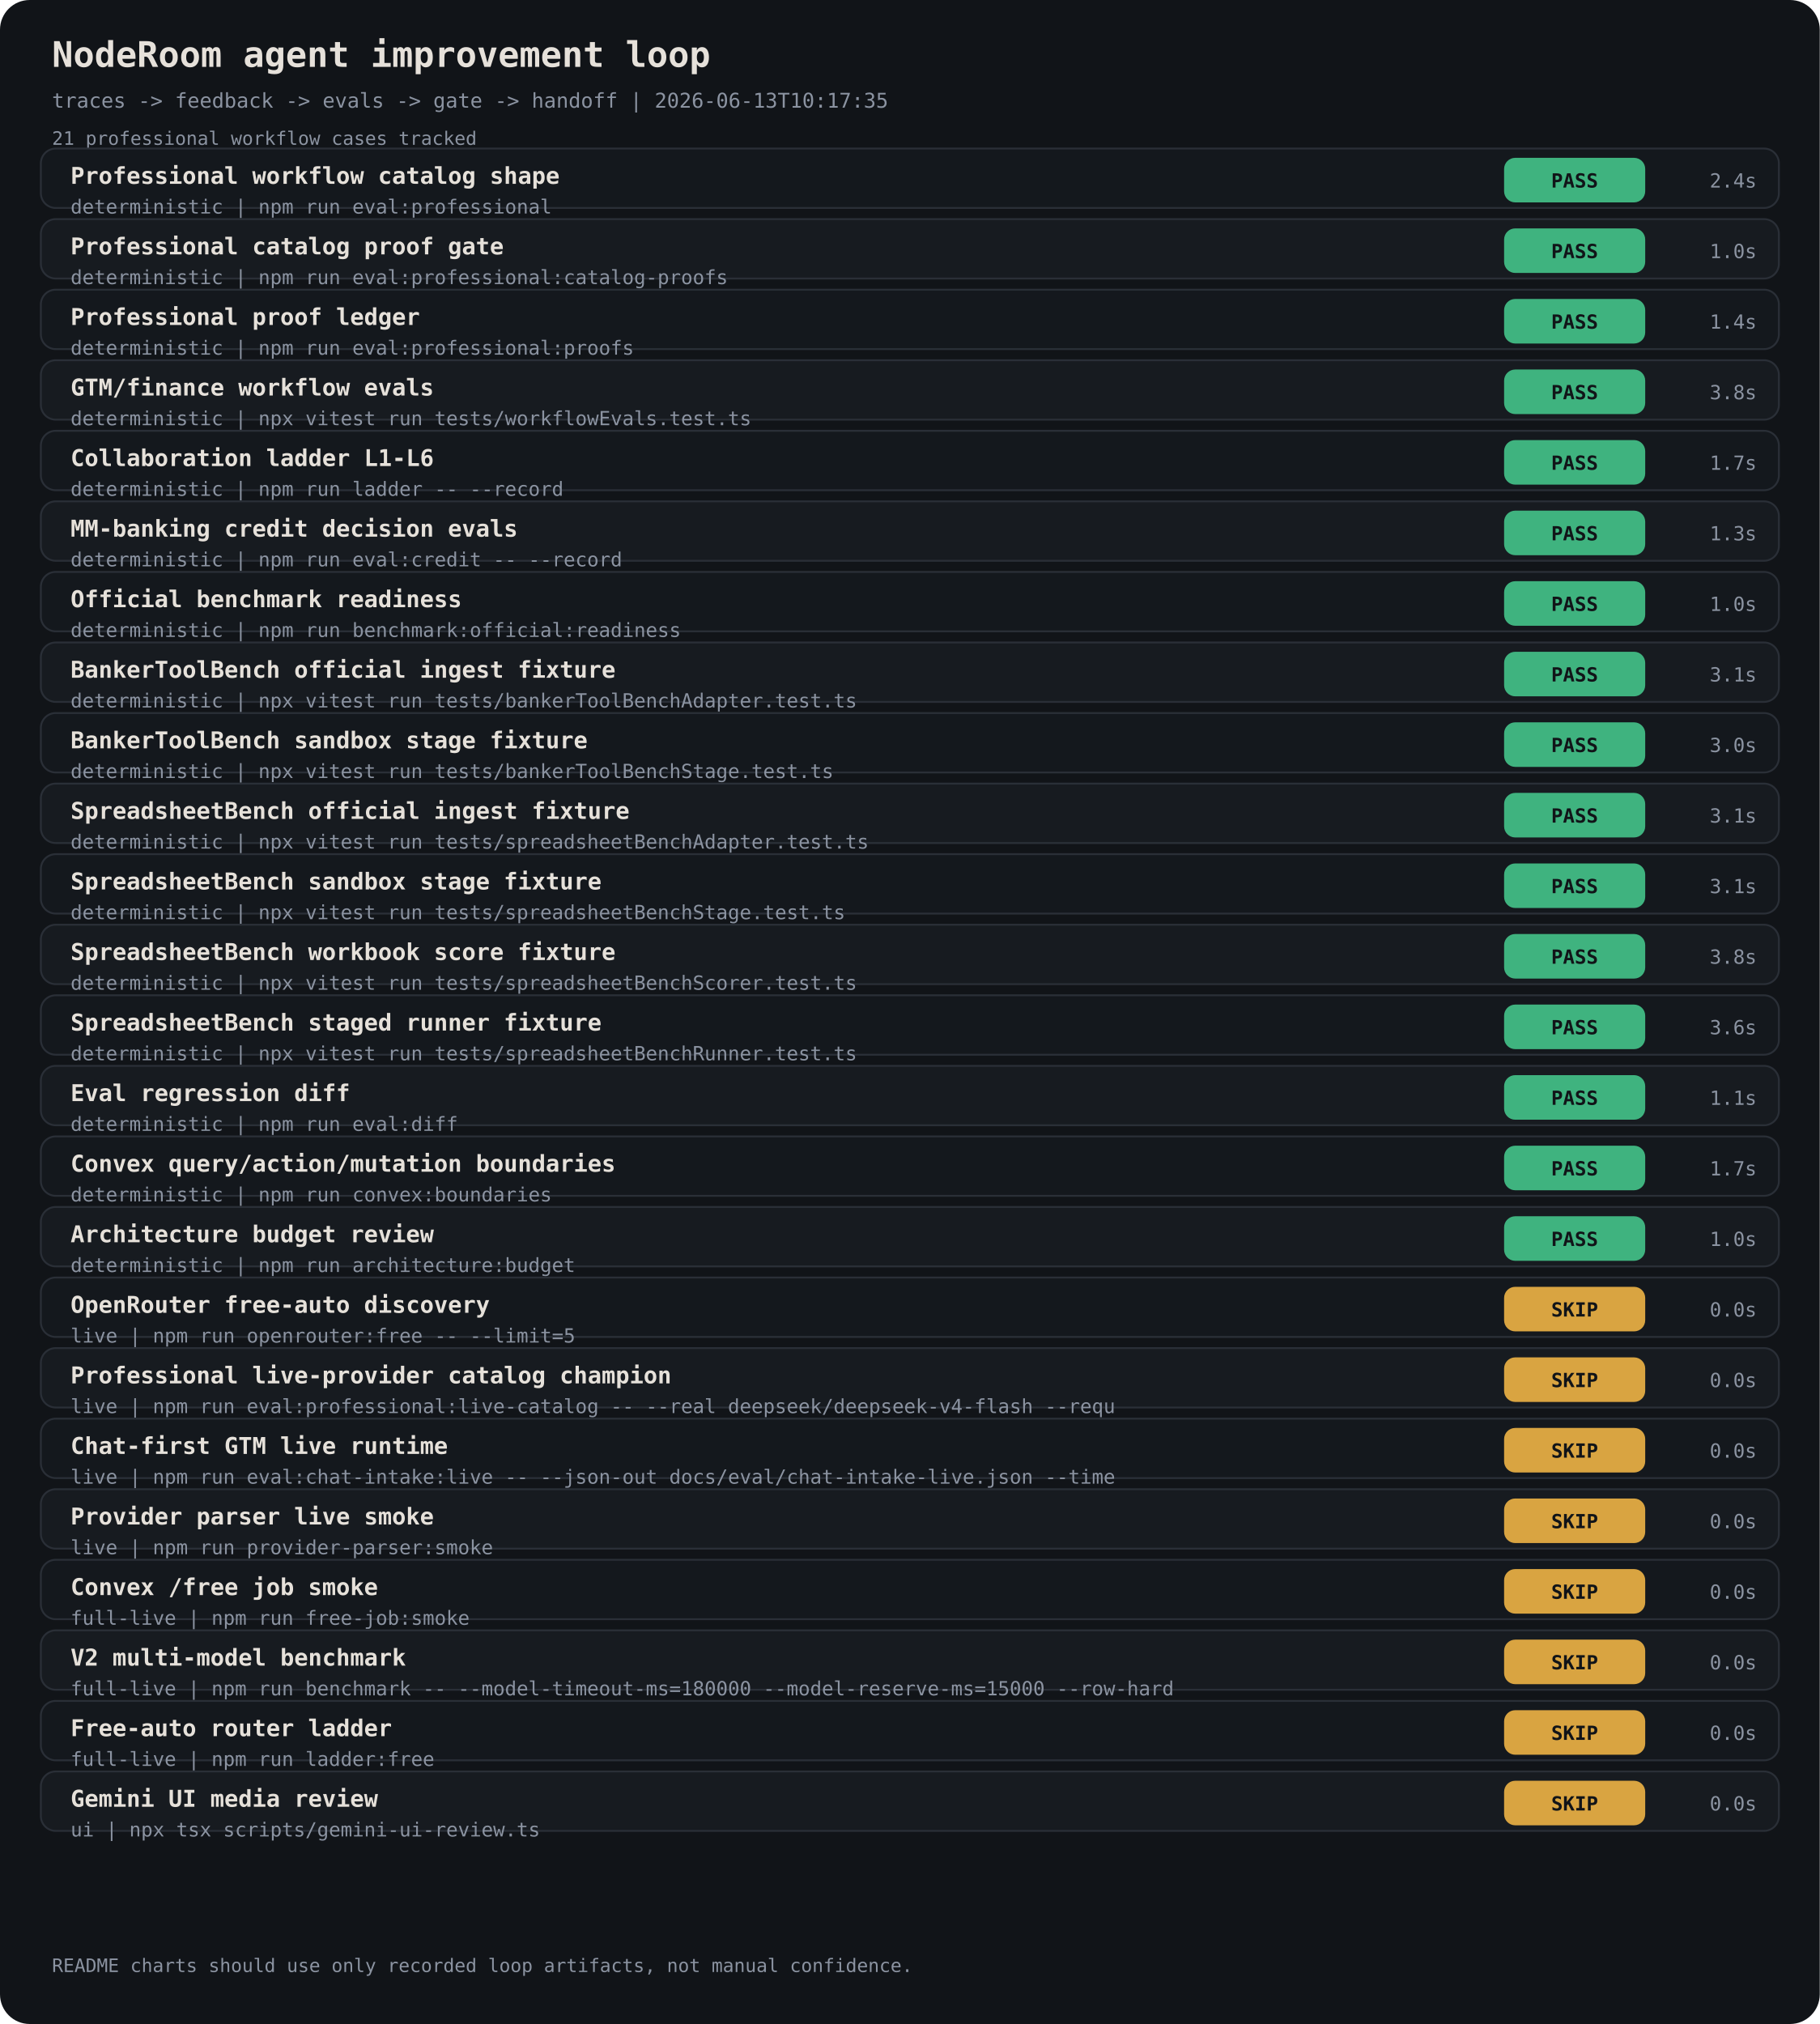
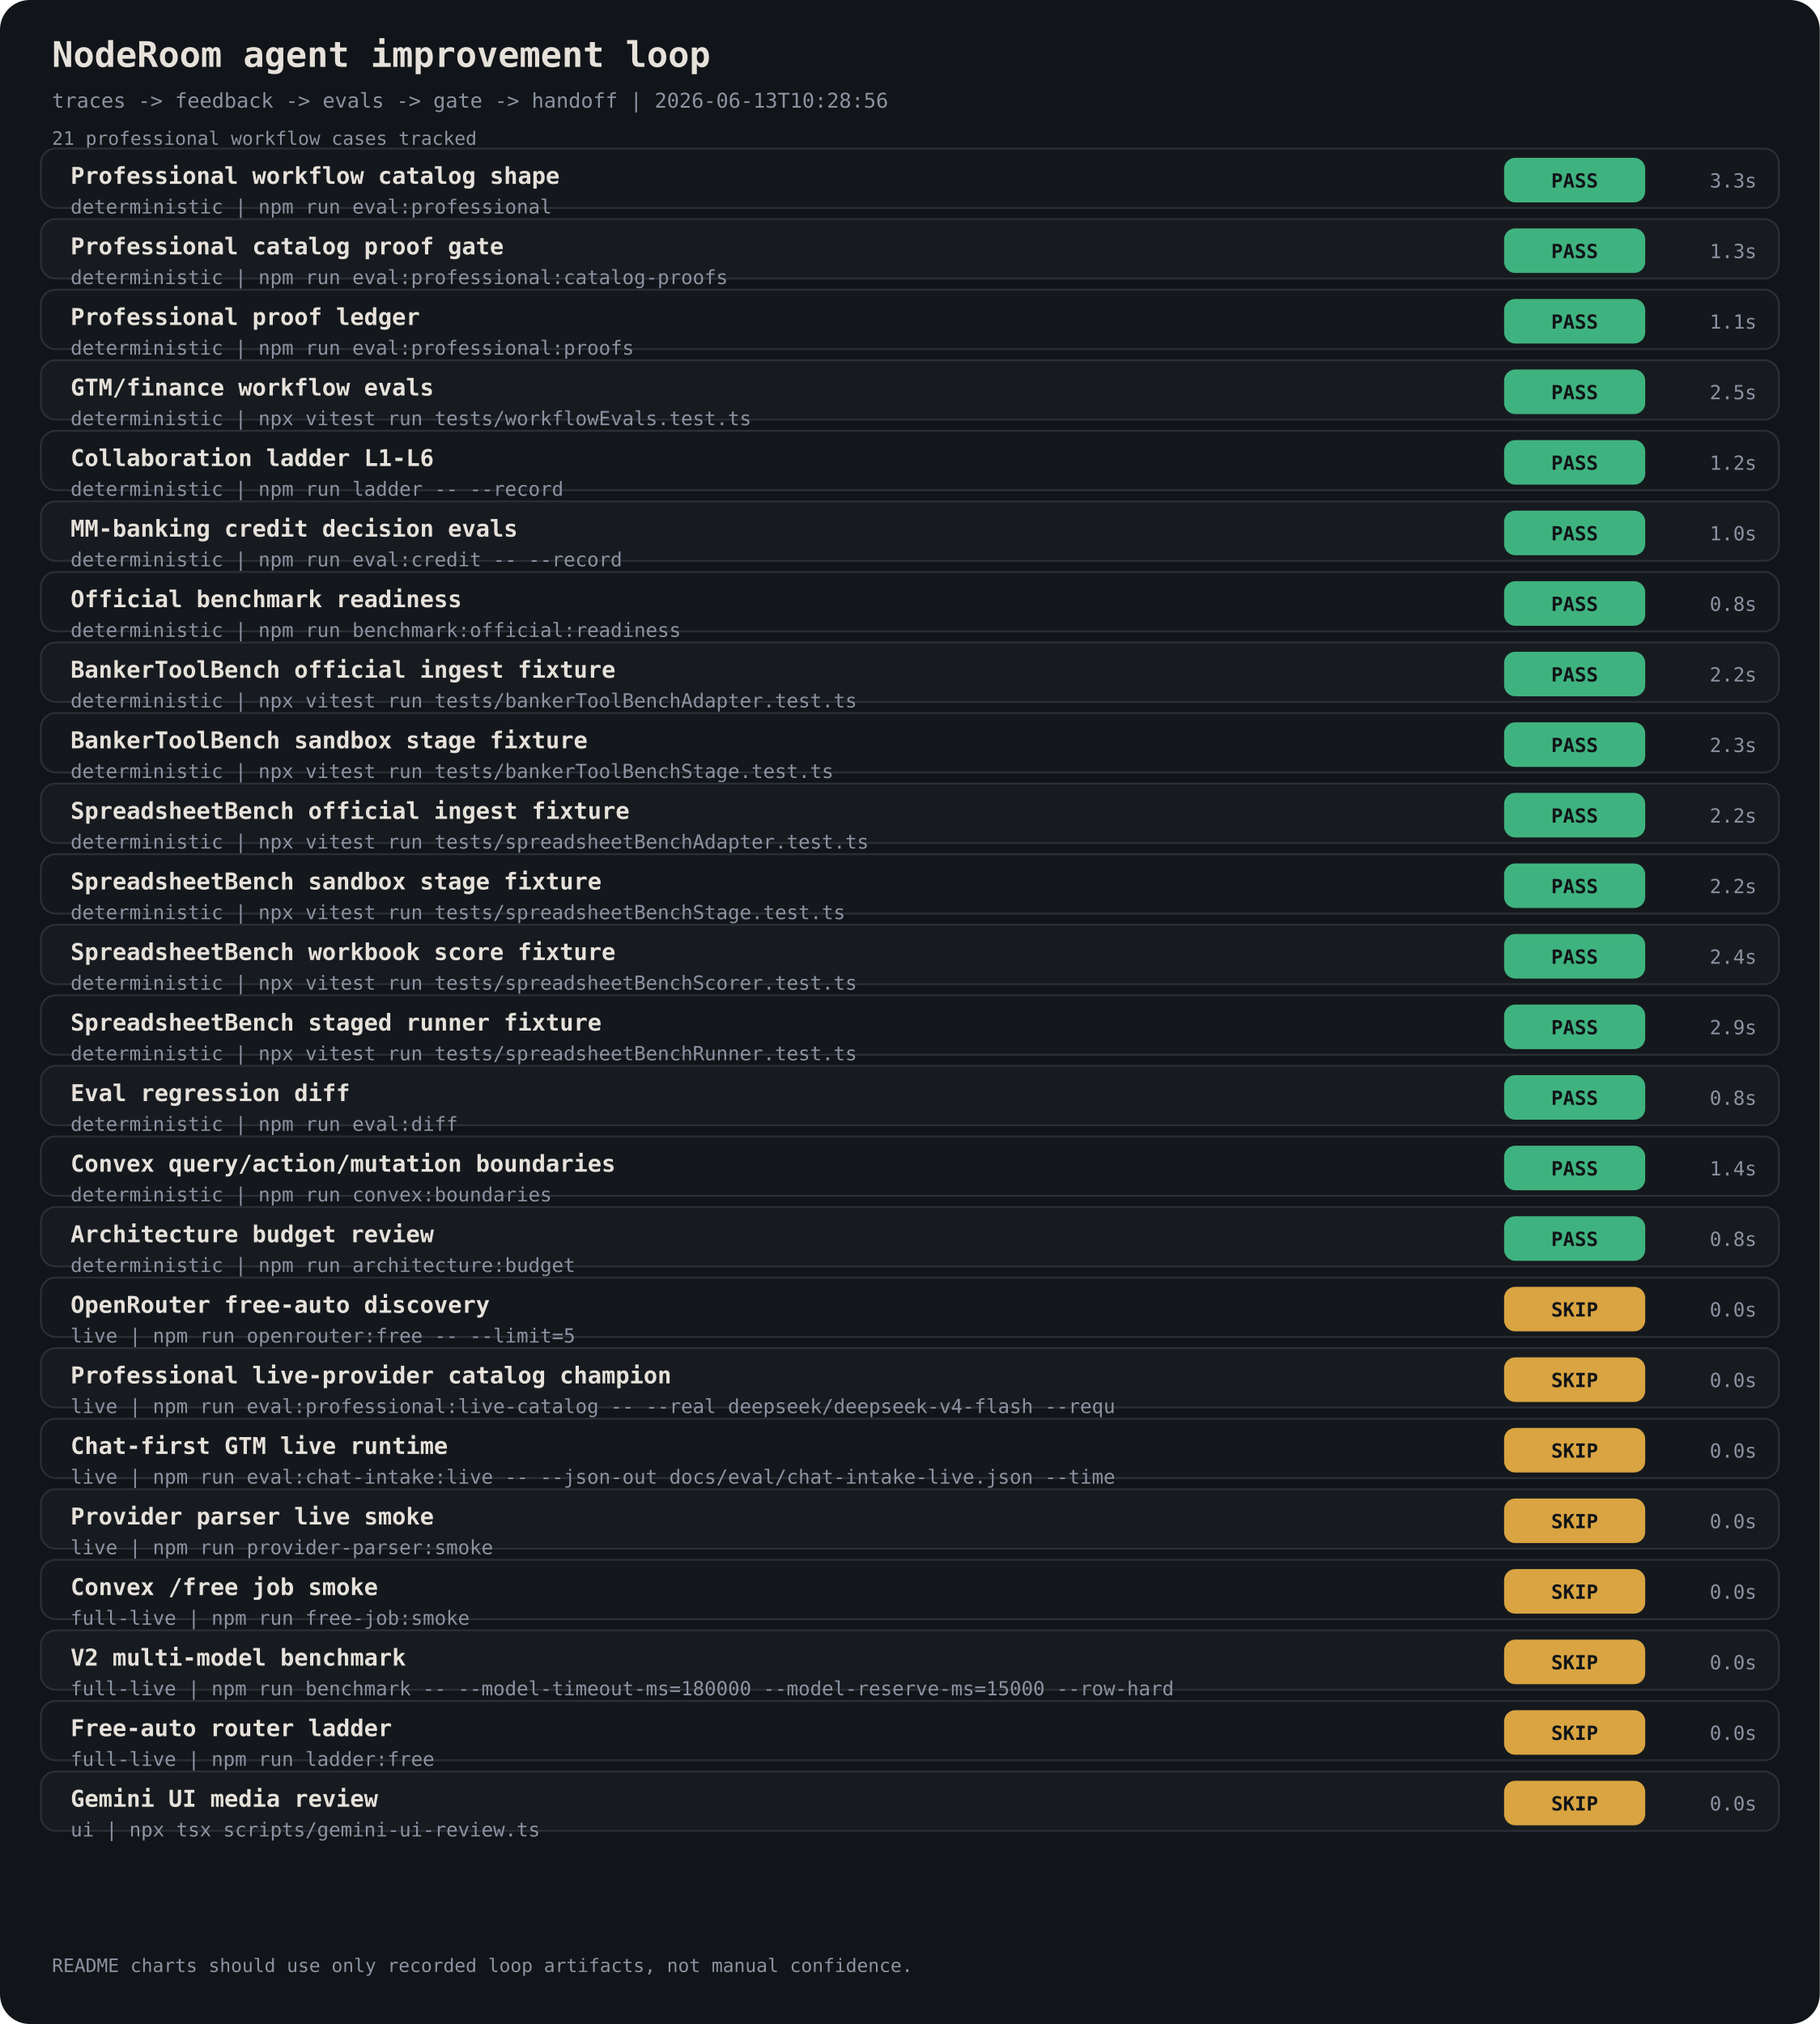
<svg xmlns="http://www.w3.org/2000/svg" width="980" height="1090" viewBox="0 0 980 1090" font-family="ui-monospace, 'JetBrains Mono', monospace">
  <rect width="980" height="1090" rx="16" fill="#111418" />
  <text x="28" y="36" fill="#E6E1DA" font-size="19" font-weight="700">NodeRoom agent improvement loop</text>
-   <text x="28" y="58" fill="#8B93A1" font-size="11">traces -&gt; feedback -&gt; evals -&gt; gate -&gt; handoff | 2026-06-13T10:17:35</text>
+   <text x="28" y="58" fill="#8B93A1" font-size="11">traces -&gt; feedback -&gt; evals -&gt; gate -&gt; handoff | 2026-06-13T10:28:56</text>
  <text x="28" y="78" fill="#8B93A1" font-size="10">21 professional workflow cases tracked</text>
  <rect x="22" y="80" width="936" height="32" rx="8" fill="#14181D" stroke="#2A2F37" />
  <text x="38" y="99" fill="#E6E1DA" font-size="12.5" font-weight="700">Professional workflow catalog shape</text>
  <text x="38" y="115" fill="#8B93A1" font-size="10.5">deterministic | npm run eval:professional</text>
  <rect x="810" y="85" width="76" height="24" rx="6" fill="#3FB37F" />
  <text x="848" y="101" fill="#111418" font-size="10.5" text-anchor="middle" font-weight="800">PASS</text>
-   <text x="946" y="101" fill="#8B93A1" font-size="10.5" text-anchor="end">2.4s</text>
+   <text x="946" y="101" fill="#8B93A1" font-size="10.5" text-anchor="end">3.3s</text>
  <rect x="22" y="118" width="936" height="32" rx="8" fill="#171B20" stroke="#2A2F37" />
  <text x="38" y="137" fill="#E6E1DA" font-size="12.5" font-weight="700">Professional catalog proof gate</text>
  <text x="38" y="153" fill="#8B93A1" font-size="10.5">deterministic | npm run eval:professional:catalog-proofs</text>
  <rect x="810" y="123" width="76" height="24" rx="6" fill="#3FB37F" />
  <text x="848" y="139" fill="#111418" font-size="10.5" text-anchor="middle" font-weight="800">PASS</text>
-   <text x="946" y="139" fill="#8B93A1" font-size="10.5" text-anchor="end">1.0s</text>
+   <text x="946" y="139" fill="#8B93A1" font-size="10.5" text-anchor="end">1.3s</text>
  <rect x="22" y="156" width="936" height="32" rx="8" fill="#14181D" stroke="#2A2F37" />
  <text x="38" y="175" fill="#E6E1DA" font-size="12.5" font-weight="700">Professional proof ledger</text>
  <text x="38" y="191" fill="#8B93A1" font-size="10.5">deterministic | npm run eval:professional:proofs</text>
  <rect x="810" y="161" width="76" height="24" rx="6" fill="#3FB37F" />
  <text x="848" y="177" fill="#111418" font-size="10.5" text-anchor="middle" font-weight="800">PASS</text>
-   <text x="946" y="177" fill="#8B93A1" font-size="10.5" text-anchor="end">1.4s</text>
+   <text x="946" y="177" fill="#8B93A1" font-size="10.5" text-anchor="end">1.1s</text>
  <rect x="22" y="194" width="936" height="32" rx="8" fill="#171B20" stroke="#2A2F37" />
  <text x="38" y="213" fill="#E6E1DA" font-size="12.5" font-weight="700">GTM/finance workflow evals</text>
  <text x="38" y="229" fill="#8B93A1" font-size="10.5">deterministic | npx vitest run tests/workflowEvals.test.ts</text>
  <rect x="810" y="199" width="76" height="24" rx="6" fill="#3FB37F" />
  <text x="848" y="215" fill="#111418" font-size="10.5" text-anchor="middle" font-weight="800">PASS</text>
-   <text x="946" y="215" fill="#8B93A1" font-size="10.5" text-anchor="end">3.8s</text>
+   <text x="946" y="215" fill="#8B93A1" font-size="10.5" text-anchor="end">2.5s</text>
  <rect x="22" y="232" width="936" height="32" rx="8" fill="#14181D" stroke="#2A2F37" />
  <text x="38" y="251" fill="#E6E1DA" font-size="12.5" font-weight="700">Collaboration ladder L1-L6</text>
  <text x="38" y="267" fill="#8B93A1" font-size="10.5">deterministic | npm run ladder -- --record</text>
  <rect x="810" y="237" width="76" height="24" rx="6" fill="#3FB37F" />
  <text x="848" y="253" fill="#111418" font-size="10.5" text-anchor="middle" font-weight="800">PASS</text>
-   <text x="946" y="253" fill="#8B93A1" font-size="10.5" text-anchor="end">1.7s</text>
+   <text x="946" y="253" fill="#8B93A1" font-size="10.5" text-anchor="end">1.2s</text>
  <rect x="22" y="270" width="936" height="32" rx="8" fill="#171B20" stroke="#2A2F37" />
  <text x="38" y="289" fill="#E6E1DA" font-size="12.5" font-weight="700">MM-banking credit decision evals</text>
  <text x="38" y="305" fill="#8B93A1" font-size="10.5">deterministic | npm run eval:credit -- --record</text>
  <rect x="810" y="275" width="76" height="24" rx="6" fill="#3FB37F" />
  <text x="848" y="291" fill="#111418" font-size="10.5" text-anchor="middle" font-weight="800">PASS</text>
-   <text x="946" y="291" fill="#8B93A1" font-size="10.5" text-anchor="end">1.3s</text>
+   <text x="946" y="291" fill="#8B93A1" font-size="10.5" text-anchor="end">1.0s</text>
  <rect x="22" y="308" width="936" height="32" rx="8" fill="#14181D" stroke="#2A2F37" />
  <text x="38" y="327" fill="#E6E1DA" font-size="12.5" font-weight="700">Official benchmark readiness</text>
  <text x="38" y="343" fill="#8B93A1" font-size="10.5">deterministic | npm run benchmark:official:readiness</text>
  <rect x="810" y="313" width="76" height="24" rx="6" fill="#3FB37F" />
  <text x="848" y="329" fill="#111418" font-size="10.5" text-anchor="middle" font-weight="800">PASS</text>
-   <text x="946" y="329" fill="#8B93A1" font-size="10.5" text-anchor="end">1.0s</text>
+   <text x="946" y="329" fill="#8B93A1" font-size="10.5" text-anchor="end">0.8s</text>
  <rect x="22" y="346" width="936" height="32" rx="8" fill="#171B20" stroke="#2A2F37" />
  <text x="38" y="365" fill="#E6E1DA" font-size="12.5" font-weight="700">BankerToolBench official ingest fixture</text>
  <text x="38" y="381" fill="#8B93A1" font-size="10.5">deterministic | npx vitest run tests/bankerToolBenchAdapter.test.ts</text>
  <rect x="810" y="351" width="76" height="24" rx="6" fill="#3FB37F" />
  <text x="848" y="367" fill="#111418" font-size="10.5" text-anchor="middle" font-weight="800">PASS</text>
-   <text x="946" y="367" fill="#8B93A1" font-size="10.5" text-anchor="end">3.1s</text>
+   <text x="946" y="367" fill="#8B93A1" font-size="10.5" text-anchor="end">2.2s</text>
  <rect x="22" y="384" width="936" height="32" rx="8" fill="#14181D" stroke="#2A2F37" />
  <text x="38" y="403" fill="#E6E1DA" font-size="12.5" font-weight="700">BankerToolBench sandbox stage fixture</text>
  <text x="38" y="419" fill="#8B93A1" font-size="10.5">deterministic | npx vitest run tests/bankerToolBenchStage.test.ts</text>
  <rect x="810" y="389" width="76" height="24" rx="6" fill="#3FB37F" />
  <text x="848" y="405" fill="#111418" font-size="10.5" text-anchor="middle" font-weight="800">PASS</text>
-   <text x="946" y="405" fill="#8B93A1" font-size="10.5" text-anchor="end">3.0s</text>
+   <text x="946" y="405" fill="#8B93A1" font-size="10.5" text-anchor="end">2.3s</text>
  <rect x="22" y="422" width="936" height="32" rx="8" fill="#171B20" stroke="#2A2F37" />
  <text x="38" y="441" fill="#E6E1DA" font-size="12.5" font-weight="700">SpreadsheetBench official ingest fixture</text>
  <text x="38" y="457" fill="#8B93A1" font-size="10.5">deterministic | npx vitest run tests/spreadsheetBenchAdapter.test.ts</text>
  <rect x="810" y="427" width="76" height="24" rx="6" fill="#3FB37F" />
  <text x="848" y="443" fill="#111418" font-size="10.5" text-anchor="middle" font-weight="800">PASS</text>
-   <text x="946" y="443" fill="#8B93A1" font-size="10.5" text-anchor="end">3.1s</text>
+   <text x="946" y="443" fill="#8B93A1" font-size="10.5" text-anchor="end">2.2s</text>
  <rect x="22" y="460" width="936" height="32" rx="8" fill="#14181D" stroke="#2A2F37" />
  <text x="38" y="479" fill="#E6E1DA" font-size="12.5" font-weight="700">SpreadsheetBench sandbox stage fixture</text>
  <text x="38" y="495" fill="#8B93A1" font-size="10.5">deterministic | npx vitest run tests/spreadsheetBenchStage.test.ts</text>
  <rect x="810" y="465" width="76" height="24" rx="6" fill="#3FB37F" />
  <text x="848" y="481" fill="#111418" font-size="10.5" text-anchor="middle" font-weight="800">PASS</text>
-   <text x="946" y="481" fill="#8B93A1" font-size="10.5" text-anchor="end">3.1s</text>
+   <text x="946" y="481" fill="#8B93A1" font-size="10.5" text-anchor="end">2.2s</text>
  <rect x="22" y="498" width="936" height="32" rx="8" fill="#171B20" stroke="#2A2F37" />
  <text x="38" y="517" fill="#E6E1DA" font-size="12.5" font-weight="700">SpreadsheetBench workbook score fixture</text>
  <text x="38" y="533" fill="#8B93A1" font-size="10.5">deterministic | npx vitest run tests/spreadsheetBenchScorer.test.ts</text>
  <rect x="810" y="503" width="76" height="24" rx="6" fill="#3FB37F" />
  <text x="848" y="519" fill="#111418" font-size="10.5" text-anchor="middle" font-weight="800">PASS</text>
-   <text x="946" y="519" fill="#8B93A1" font-size="10.5" text-anchor="end">3.8s</text>
+   <text x="946" y="519" fill="#8B93A1" font-size="10.5" text-anchor="end">2.4s</text>
  <rect x="22" y="536" width="936" height="32" rx="8" fill="#14181D" stroke="#2A2F37" />
  <text x="38" y="555" fill="#E6E1DA" font-size="12.5" font-weight="700">SpreadsheetBench staged runner fixture</text>
  <text x="38" y="571" fill="#8B93A1" font-size="10.5">deterministic | npx vitest run tests/spreadsheetBenchRunner.test.ts</text>
  <rect x="810" y="541" width="76" height="24" rx="6" fill="#3FB37F" />
  <text x="848" y="557" fill="#111418" font-size="10.5" text-anchor="middle" font-weight="800">PASS</text>
-   <text x="946" y="557" fill="#8B93A1" font-size="10.5" text-anchor="end">3.6s</text>
+   <text x="946" y="557" fill="#8B93A1" font-size="10.5" text-anchor="end">2.9s</text>
  <rect x="22" y="574" width="936" height="32" rx="8" fill="#171B20" stroke="#2A2F37" />
  <text x="38" y="593" fill="#E6E1DA" font-size="12.5" font-weight="700">Eval regression diff</text>
  <text x="38" y="609" fill="#8B93A1" font-size="10.5">deterministic | npm run eval:diff</text>
  <rect x="810" y="579" width="76" height="24" rx="6" fill="#3FB37F" />
  <text x="848" y="595" fill="#111418" font-size="10.5" text-anchor="middle" font-weight="800">PASS</text>
-   <text x="946" y="595" fill="#8B93A1" font-size="10.5" text-anchor="end">1.1s</text>
+   <text x="946" y="595" fill="#8B93A1" font-size="10.5" text-anchor="end">0.8s</text>
  <rect x="22" y="612" width="936" height="32" rx="8" fill="#14181D" stroke="#2A2F37" />
  <text x="38" y="631" fill="#E6E1DA" font-size="12.5" font-weight="700">Convex query/action/mutation boundaries</text>
  <text x="38" y="647" fill="#8B93A1" font-size="10.5">deterministic | npm run convex:boundaries</text>
  <rect x="810" y="617" width="76" height="24" rx="6" fill="#3FB37F" />
  <text x="848" y="633" fill="#111418" font-size="10.5" text-anchor="middle" font-weight="800">PASS</text>
-   <text x="946" y="633" fill="#8B93A1" font-size="10.5" text-anchor="end">1.7s</text>
+   <text x="946" y="633" fill="#8B93A1" font-size="10.5" text-anchor="end">1.4s</text>
  <rect x="22" y="650" width="936" height="32" rx="8" fill="#171B20" stroke="#2A2F37" />
  <text x="38" y="669" fill="#E6E1DA" font-size="12.5" font-weight="700">Architecture budget review</text>
  <text x="38" y="685" fill="#8B93A1" font-size="10.5">deterministic | npm run architecture:budget</text>
  <rect x="810" y="655" width="76" height="24" rx="6" fill="#3FB37F" />
  <text x="848" y="671" fill="#111418" font-size="10.5" text-anchor="middle" font-weight="800">PASS</text>
-   <text x="946" y="671" fill="#8B93A1" font-size="10.5" text-anchor="end">1.0s</text>
+   <text x="946" y="671" fill="#8B93A1" font-size="10.5" text-anchor="end">0.8s</text>
  <rect x="22" y="688" width="936" height="32" rx="8" fill="#14181D" stroke="#2A2F37" />
  <text x="38" y="707" fill="#E6E1DA" font-size="12.5" font-weight="700">OpenRouter free-auto discovery</text>
  <text x="38" y="723" fill="#8B93A1" font-size="10.5">live | npm run openrouter:free -- --limit=5</text>
  <rect x="810" y="693" width="76" height="24" rx="6" fill="#D9A441" />
  <text x="848" y="709" fill="#111418" font-size="10.5" text-anchor="middle" font-weight="800">SKIP</text>
  <text x="946" y="709" fill="#8B93A1" font-size="10.5" text-anchor="end">0.0s</text>
  <rect x="22" y="726" width="936" height="32" rx="8" fill="#171B20" stroke="#2A2F37" />
  <text x="38" y="745" fill="#E6E1DA" font-size="12.5" font-weight="700">Professional live-provider catalog champion</text>
  <text x="38" y="761" fill="#8B93A1" font-size="10.5">live | npm run eval:professional:live-catalog -- --real deepseek/deepseek-v4-flash --requ</text>
  <rect x="810" y="731" width="76" height="24" rx="6" fill="#D9A441" />
  <text x="848" y="747" fill="#111418" font-size="10.5" text-anchor="middle" font-weight="800">SKIP</text>
  <text x="946" y="747" fill="#8B93A1" font-size="10.5" text-anchor="end">0.0s</text>
  <rect x="22" y="764" width="936" height="32" rx="8" fill="#14181D" stroke="#2A2F37" />
  <text x="38" y="783" fill="#E6E1DA" font-size="12.5" font-weight="700">Chat-first GTM live runtime</text>
  <text x="38" y="799" fill="#8B93A1" font-size="10.5">live | npm run eval:chat-intake:live -- --json-out docs/eval/chat-intake-live.json --time</text>
  <rect x="810" y="769" width="76" height="24" rx="6" fill="#D9A441" />
  <text x="848" y="785" fill="#111418" font-size="10.5" text-anchor="middle" font-weight="800">SKIP</text>
  <text x="946" y="785" fill="#8B93A1" font-size="10.5" text-anchor="end">0.0s</text>
  <rect x="22" y="802" width="936" height="32" rx="8" fill="#171B20" stroke="#2A2F37" />
  <text x="38" y="821" fill="#E6E1DA" font-size="12.5" font-weight="700">Provider parser live smoke</text>
  <text x="38" y="837" fill="#8B93A1" font-size="10.5">live | npm run provider-parser:smoke</text>
  <rect x="810" y="807" width="76" height="24" rx="6" fill="#D9A441" />
  <text x="848" y="823" fill="#111418" font-size="10.5" text-anchor="middle" font-weight="800">SKIP</text>
  <text x="946" y="823" fill="#8B93A1" font-size="10.5" text-anchor="end">0.0s</text>
  <rect x="22" y="840" width="936" height="32" rx="8" fill="#14181D" stroke="#2A2F37" />
  <text x="38" y="859" fill="#E6E1DA" font-size="12.5" font-weight="700">Convex /free job smoke</text>
  <text x="38" y="875" fill="#8B93A1" font-size="10.5">full-live | npm run free-job:smoke</text>
  <rect x="810" y="845" width="76" height="24" rx="6" fill="#D9A441" />
  <text x="848" y="861" fill="#111418" font-size="10.5" text-anchor="middle" font-weight="800">SKIP</text>
  <text x="946" y="861" fill="#8B93A1" font-size="10.5" text-anchor="end">0.0s</text>
  <rect x="22" y="878" width="936" height="32" rx="8" fill="#171B20" stroke="#2A2F37" />
  <text x="38" y="897" fill="#E6E1DA" font-size="12.5" font-weight="700">V2 multi-model benchmark</text>
  <text x="38" y="913" fill="#8B93A1" font-size="10.5">full-live | npm run benchmark -- --model-timeout-ms=180000 --model-reserve-ms=15000 --row-hard</text>
  <rect x="810" y="883" width="76" height="24" rx="6" fill="#D9A441" />
  <text x="848" y="899" fill="#111418" font-size="10.5" text-anchor="middle" font-weight="800">SKIP</text>
  <text x="946" y="899" fill="#8B93A1" font-size="10.5" text-anchor="end">0.0s</text>
  <rect x="22" y="916" width="936" height="32" rx="8" fill="#14181D" stroke="#2A2F37" />
  <text x="38" y="935" fill="#E6E1DA" font-size="12.5" font-weight="700">Free-auto router ladder</text>
  <text x="38" y="951" fill="#8B93A1" font-size="10.5">full-live | npm run ladder:free</text>
  <rect x="810" y="921" width="76" height="24" rx="6" fill="#D9A441" />
  <text x="848" y="937" fill="#111418" font-size="10.5" text-anchor="middle" font-weight="800">SKIP</text>
  <text x="946" y="937" fill="#8B93A1" font-size="10.5" text-anchor="end">0.0s</text>
  <rect x="22" y="954" width="936" height="32" rx="8" fill="#171B20" stroke="#2A2F37" />
  <text x="38" y="973" fill="#E6E1DA" font-size="12.5" font-weight="700">Gemini UI media review</text>
  <text x="38" y="989" fill="#8B93A1" font-size="10.5">ui | npx tsx scripts/gemini-ui-review.ts</text>
  <rect x="810" y="959" width="76" height="24" rx="6" fill="#D9A441" />
  <text x="848" y="975" fill="#111418" font-size="10.5" text-anchor="middle" font-weight="800">SKIP</text>
  <text x="946" y="975" fill="#8B93A1" font-size="10.5" text-anchor="end">0.0s</text>
  <text x="28" y="1062" fill="#8B93A1" font-size="10">README charts should use only recorded loop artifacts, not manual confidence.</text>
</svg>
